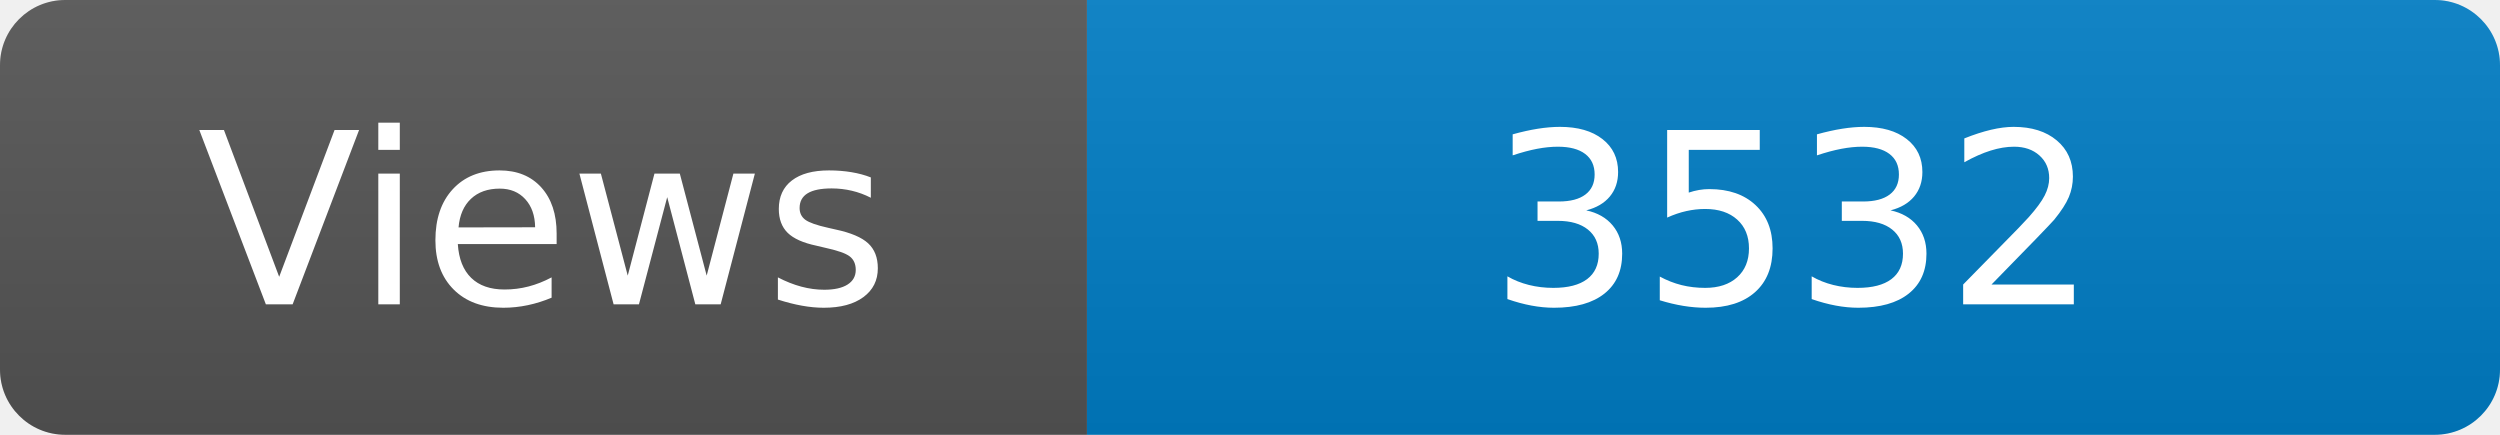
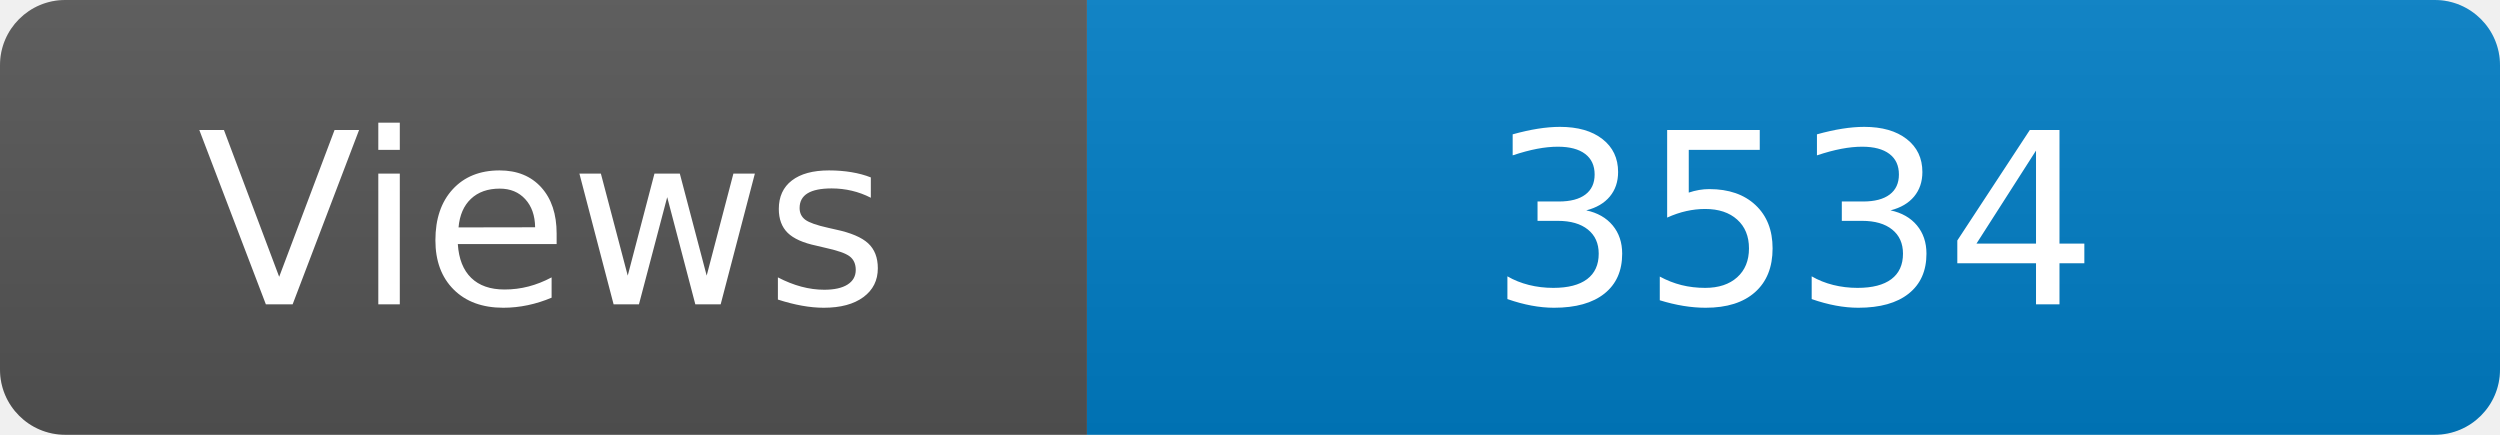
<svg xmlns="http://www.w3.org/2000/svg" width="115" height="20" role="img" aria-label="Maintained?: yes">
  <linearGradient id="s" x2="0" y2="100%">
    <stop offset="0" stop-color="#bbb" stop-opacity=".1" />
    <stop offset="1" stop-opacity=".1" />
  </linearGradient>
  <clipPath id="r">
    <rect width="115" height="20" rx="3" fill="#fff" />
  </clipPath>
  <g clip-path="url(#r)">
    <rect width="50" height="20" fill="#555" />
    <rect x="50" width="160" height="20" fill="#007ec6" />
    <rect width="115" height="20" fill="url(#s)" />
  </g>
  <g fill="#fff" text-anchor="middle" font-family="Verdana,Geneva,DejaVu Sans,sans-serif" font-size="110">
    <text x="250" y="140" transform="scale(.1)" fill="#fff">Views</text>
-     <text x="825" y="140" transform="scale(.1)" fill="#fff">3532</text>
+     <text x="825" y="140" transform="scale(.1)" fill="#fff">3534</text>
  </g>
</svg>
